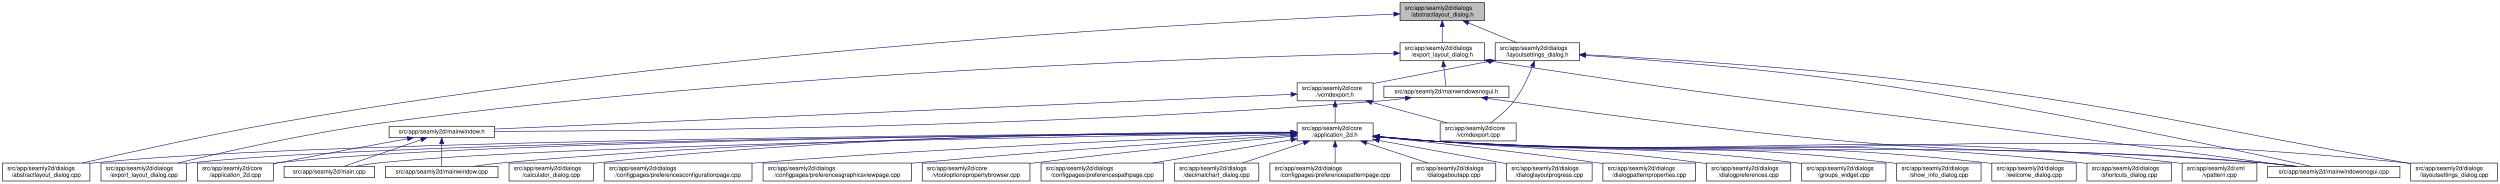
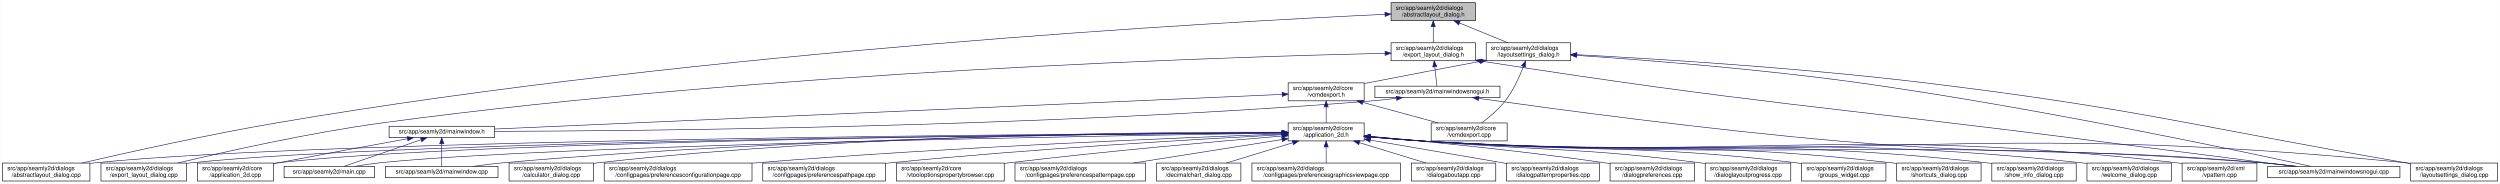
<svg xmlns="http://www.w3.org/2000/svg" xmlns:xlink="http://www.w3.org/1999/xlink" width="4178pt" height="307pt" viewBox="0.00 0.00 4177.50 307.00">
  <g id="graph0" class="graph" transform="scale(1 1) rotate(0) translate(4 303)">
    <polygon fill="white" stroke="transparent" points="-4,4 -4,-303 4173.5,-303 4173.5,4 -4,4" />
    <g id="node1" class="node">
      <g id="a_node1">
        <a xlink:title=" ">
-           <polygon fill="#bfbfbf" stroke="black" points="2335.5,-268.5 2335.5,-298.5 2476.5,-298.5 2476.5,-268.5 2335.5,-268.5" />
-           <text text-anchor="start" x="2343.5" y="-286.5" font-family="Helvetica,sans-Serif" font-size="10.00">src/app/seamly2d/dialogs</text>
-           <text text-anchor="middle" x="2406" y="-275.5" font-family="Helvetica,sans-Serif" font-size="10.00">/abstractlayout_dialog.h</text>
+           <polygon fill="#bfbfbf" stroke="black" points="2320.5,-268.5 2320.5,-298.5 2461.5,-298.5 2461.5,-268.5 2320.5,-268.5" />
+           <text text-anchor="start" x="2328.5" y="-286.5" font-family="Helvetica,sans-Serif" font-size="10.00">src/app/seamly2d/dialogs</text>
+           <text text-anchor="middle" x="2391" y="-275.5" font-family="Helvetica,sans-Serif" font-size="10.00">/abstractlayout_dialog.h</text>
        </a>
      </g>
    </g>
    <g id="node2" class="node">
      <g id="a_node2">
        <a xlink:href="../../dd/db4/abstractlayout__dialog_8cpp.html" target="_top" xlink:title=" ">
          <polygon fill="white" stroke="black" points="0,-0.5 0,-30.5 146,-30.5 146,-0.5 0,-0.5" />
          <text text-anchor="start" x="8" y="-18.5" font-family="Helvetica,sans-Serif" font-size="10.00">src/app/seamly2d/dialogs</text>
          <text text-anchor="middle" x="73" y="-7.5" font-family="Helvetica,sans-Serif" font-size="10.00">/abstractlayout_dialog.cpp</text>
        </a>
      </g>
    </g>
    <g id="edge1" class="edge">
-       <path fill="none" stroke="midnightblue" d="M2325.2,-279.38C2057.62,-268.06 1176.65,-223.11 460,-98 343.66,-77.69 208.96,-47.88 133.08,-30.51" />
-       <polygon fill="midnightblue" stroke="midnightblue" points="2325.08,-282.87 2335.22,-279.8 2325.37,-275.88 2325.08,-282.87" />
+       <path fill="none" stroke="midnightblue" d="M2310.02,-279.02C2043.62,-266.67 1170.93,-219 460,-98 343.24,-78.13 208.12,-48.03 132.39,-30.51" />
+       <polygon fill="midnightblue" stroke="midnightblue" points="2310.22,-282.53 2320.37,-279.5 2310.54,-275.54 2310.22,-282.53" />
    </g>
    <g id="node3" class="node">
      <g id="a_node3">
        <a xlink:href="../../d1/d8e/export__layout__dialog_8h.html" target="_top" xlink:title=" ">
-           <polygon fill="white" stroke="black" points="2335.5,-201.5 2335.5,-231.5 2476.5,-231.5 2476.5,-201.5 2335.5,-201.5" />
-           <text text-anchor="start" x="2343.5" y="-219.5" font-family="Helvetica,sans-Serif" font-size="10.00">src/app/seamly2d/dialogs</text>
-           <text text-anchor="middle" x="2406" y="-208.5" font-family="Helvetica,sans-Serif" font-size="10.00">/export_layout_dialog.h</text>
+           <polygon fill="white" stroke="black" points="2320.5,-201.5 2320.5,-231.5 2461.5,-231.5 2461.5,-201.5 2320.5,-201.5" />
+           <text text-anchor="start" x="2328.5" y="-219.5" font-family="Helvetica,sans-Serif" font-size="10.00">src/app/seamly2d/dialogs</text>
+           <text text-anchor="middle" x="2391" y="-208.5" font-family="Helvetica,sans-Serif" font-size="10.00">/export_layout_dialog.h</text>
        </a>
      </g>
    </g>
    <g id="edge2" class="edge">
-       <path fill="none" stroke="midnightblue" d="M2406,-258.11C2406,-249.15 2406,-239.32 2406,-231.58" />
-       <polygon fill="midnightblue" stroke="midnightblue" points="2402.5,-258.4 2406,-268.4 2409.5,-258.4 2402.5,-258.4" />
+       <path fill="none" stroke="midnightblue" d="M2391,-258.11C2391,-249.15 2391,-239.32 2391,-231.58" />
+       <polygon fill="midnightblue" stroke="midnightblue" points="2387.5,-258.4 2391,-268.4 2394.5,-258.4 2387.5,-258.4" />
    </g>
    <g id="node11" class="node">
      <g id="a_node11">
        <a xlink:href="../../d3/dd8/layoutsettings__dialog_8h.html" target="_top" xlink:title=" ">
-           <polygon fill="white" stroke="black" points="2494.5,-201.5 2494.5,-231.5 2635.5,-231.5 2635.5,-201.5 2494.5,-201.5" />
-           <text text-anchor="start" x="2502.5" y="-219.5" font-family="Helvetica,sans-Serif" font-size="10.00">src/app/seamly2d/dialogs</text>
-           <text text-anchor="middle" x="2565" y="-208.5" font-family="Helvetica,sans-Serif" font-size="10.00">/layoutsettings_dialog.h</text>
+           <polygon fill="white" stroke="black" points="2479.5,-201.5 2479.5,-231.5 2620.5,-231.5 2620.5,-201.5 2479.5,-201.5" />
+           <text text-anchor="start" x="2487.5" y="-219.5" font-family="Helvetica,sans-Serif" font-size="10.00">src/app/seamly2d/dialogs</text>
+           <text text-anchor="middle" x="2550" y="-208.5" font-family="Helvetica,sans-Serif" font-size="10.00">/layoutsettings_dialog.h</text>
        </a>
      </g>
    </g>
    <g id="edge11" class="edge">
-       <path fill="none" stroke="midnightblue" d="M2449.92,-264.54C2475.37,-254.14 2506.93,-241.24 2530.57,-231.58" />
-       <polygon fill="midnightblue" stroke="midnightblue" points="2448.43,-261.37 2440.5,-268.4 2451.08,-267.85 2448.43,-261.37" />
+       <path fill="none" stroke="midnightblue" d="M2434.92,-264.54C2460.37,-254.14 2491.93,-241.24 2515.57,-231.58" />
+       <polygon fill="midnightblue" stroke="midnightblue" points="2433.43,-261.37 2425.5,-268.4 2436.08,-267.85 2433.43,-261.37" />
    </g>
    <g id="node4" class="node">
      <g id="a_node4">
        <a xlink:href="../../dd/d54/export__layout__dialog_8cpp.html" target="_top" xlink:title=" ">
          <polygon fill="white" stroke="black" points="164.5,-0.5 164.5,-30.5 307.5,-30.5 307.5,-0.5 164.5,-0.5" />
          <text text-anchor="start" x="172.5" y="-18.5" font-family="Helvetica,sans-Serif" font-size="10.00">src/app/seamly2d/dialogs</text>
          <text text-anchor="middle" x="236" y="-7.5" font-family="Helvetica,sans-Serif" font-size="10.00">/export_layout_dialog.cpp</text>
        </a>
      </g>
    </g>
    <g id="edge3" class="edge">
-       <path fill="none" stroke="midnightblue" d="M2325.16,-213.99C2073.84,-208.46 1284.29,-184.88 637,-98 513.08,-81.37 370.01,-49.08 292.7,-30.53" />
-       <polygon fill="midnightblue" stroke="midnightblue" points="2325.22,-217.49 2335.3,-214.21 2325.38,-210.49 2325.22,-217.49" />
+       <path fill="none" stroke="midnightblue" d="M2310.41,-213.93C2060.75,-208.24 1278.43,-184.27 637,-98 513.08,-81.33 370.02,-49.06 292.7,-30.52" />
+       <polygon fill="midnightblue" stroke="midnightblue" points="2310.41,-217.43 2320.48,-214.15 2310.56,-210.43 2310.41,-217.43" />
    </g>
    <g id="node5" class="node">
      <g id="a_node5">
        <a xlink:href="../../d1/d82/mainwindowsnogui_8h.html" target="_top" xlink:title=" ">
-           <polygon fill="white" stroke="black" points="2308.5,-140 2308.5,-159 2517.5,-159 2517.5,-140 2308.5,-140" />
-           <text text-anchor="middle" x="2413" y="-147" font-family="Helvetica,sans-Serif" font-size="10.00">src/app/seamly2d/mainwindowsnogui.h</text>
+           <polygon fill="white" stroke="black" points="2293.5,-140 2293.5,-159 2502.5,-159 2502.5,-140 2293.5,-140" />
+           <text text-anchor="middle" x="2398" y="-147" font-family="Helvetica,sans-Serif" font-size="10.00">src/app/seamly2d/mainwindowsnogui.h</text>
        </a>
      </g>
    </g>
    <g id="edge4" class="edge">
-       <path fill="none" stroke="midnightblue" d="M2408.61,-191.25C2409.82,-180.02 2411.18,-167.38 2412.06,-159.19" />
-       <polygon fill="midnightblue" stroke="midnightblue" points="2405.11,-191.08 2407.52,-201.4 2412.07,-191.83 2405.11,-191.08" />
+       <path fill="none" stroke="midnightblue" d="M2393.61,-191.25C2394.82,-180.02 2396.18,-167.38 2397.06,-159.19" />
+       <polygon fill="midnightblue" stroke="midnightblue" points="2390.11,-191.08 2392.52,-201.4 2397.07,-191.83 2390.11,-191.08" />
    </g>
    <g id="node10" class="node">
      <g id="a_node10">
        <a xlink:href="../../d8/de8/mainwindowsnogui_8cpp.html" target="_top" xlink:title=" ">
          <polygon fill="white" stroke="black" points="3785.5,-6 3785.5,-25 4006.5,-25 4006.5,-6 3785.5,-6" />
          <text text-anchor="middle" x="3896" y="-13" font-family="Helvetica,sans-Serif" font-size="10.00">src/app/seamly2d/mainwindowsnogui.cpp</text>
        </a>
      </g>
    </g>
    <g id="edge10" class="edge">
-       <path fill="none" stroke="midnightblue" d="M2486.67,-200.78C2938.81,-129.83 3055.49,-125.73 3506,-67 3619.74,-52.17 3752.15,-35.06 3829.75,-25.04" />
-       <polygon fill="midnightblue" stroke="midnightblue" points="2485.94,-197.35 2476.6,-202.36 2487.03,-204.26 2485.94,-197.35" />
+       <path fill="none" stroke="midnightblue" d="M2471.76,-200.76C2928.23,-129.44 3046.07,-125.64 3501,-67 3616.19,-52.15 3750.31,-35.04 3828.9,-25.04" />
+       <polygon fill="midnightblue" stroke="midnightblue" points="2470.94,-197.35 2461.6,-202.35 2472.02,-204.26 2470.94,-197.35" />
    </g>
    <g id="node6" class="node">
      <g id="a_node6">
        <a xlink:href="../../d9/d53/mainwindow_8h.html" target="_top" xlink:title=" ">
          <polygon fill="white" stroke="black" points="646,-73 646,-92 822,-92 822,-73 646,-73" />
          <text text-anchor="middle" x="734" y="-80" font-family="Helvetica,sans-Serif" font-size="10.00">src/app/seamly2d/mainwindow.h</text>
        </a>
      </g>
    </g>
    <g id="edge5" class="edge">
-       <path fill="none" stroke="midnightblue" d="M2344.35,-138.7C2329.43,-136.87 2313.7,-135.17 2299,-134 1738.06,-89.38 1061.03,-83.9 822.41,-83.44" />
-       <polygon fill="midnightblue" stroke="midnightblue" points="2344.17,-142.21 2354.53,-139.99 2345.05,-135.27 2344.17,-142.21" />
+       <path fill="none" stroke="midnightblue" d="M2329.35,-138.71C2314.42,-136.88 2298.7,-135.17 2284,-134 1729.11,-89.77 1059.52,-84.04 822.42,-83.48" />
+       <polygon fill="midnightblue" stroke="midnightblue" points="2329.17,-142.21 2339.53,-139.99 2330.04,-135.27 2329.17,-142.21" />
    </g>
    <g id="edge9" class="edge">
-       <path fill="none" stroke="midnightblue" d="M2481.59,-138.53C2602.44,-121.32 2861.31,-86.07 3081,-67 3389.14,-40.25 3467.84,-57.57 3776,-31 3794.29,-29.42 3814.1,-27.23 3832.25,-25.03" />
-       <polygon fill="midnightblue" stroke="midnightblue" points="2480.79,-135.11 2471.38,-139.99 2481.78,-142.04 2480.79,-135.11" />
+       <path fill="none" stroke="midnightblue" d="M2466.85,-138.58C2588.62,-121.38 2850.12,-86.06 3072,-67 3384.15,-40.18 3463.85,-57.81 3776,-31 3794.29,-29.43 3814.1,-27.24 3832.25,-25.03" />
+       <polygon fill="midnightblue" stroke="midnightblue" points="2466.32,-135.12 2456.91,-139.98 2467.3,-142.05 2466.32,-135.12" />
    </g>
    <g id="node7" class="node">
      <g id="a_node7">
        <a xlink:href="../../df/d3e/application__2d_8cpp.html" target="_top" xlink:title=" ">
          <polygon fill="white" stroke="black" points="325.5,-0.5 325.5,-30.5 452.5,-30.5 452.5,-0.5 325.5,-0.5" />
          <text text-anchor="start" x="333.5" y="-18.5" font-family="Helvetica,sans-Serif" font-size="10.00">src/app/seamly2d/core</text>
          <text text-anchor="middle" x="389" y="-7.5" font-family="Helvetica,sans-Serif" font-size="10.00">/application_2d.cpp</text>
        </a>
      </g>
    </g>
    <g id="edge6" class="edge">
      <path fill="none" stroke="midnightblue" d="M676.66,-71.16C621.38,-61.14 535.4,-45.37 461,-31 458.25,-30.47 455.43,-29.92 452.59,-29.36" />
      <polygon fill="midnightblue" stroke="midnightblue" points="676.15,-74.63 686.61,-72.97 677.4,-67.74 676.15,-74.63" />
    </g>
    <g id="node8" class="node">
      <g id="a_node8">
        <a xlink:href="../../dc/d14/app_2seamly2d_2main_8cpp.html" target="_top" xlink:title=" ">
          <polygon fill="white" stroke="black" points="470.5,-6 470.5,-25 621.5,-25 621.5,-6 470.5,-6" />
          <text text-anchor="middle" x="546" y="-13" font-family="Helvetica,sans-Serif" font-size="10.00">src/app/seamly2d/main.cpp</text>
        </a>
      </g>
    </g>
    <g id="edge7" class="edge">
      <path fill="none" stroke="midnightblue" d="M699.11,-69.44C661.81,-56.54 603.63,-36.42 570.77,-25.06" />
      <polygon fill="midnightblue" stroke="midnightblue" points="698.44,-72.91 709.04,-72.87 700.73,-66.29 698.44,-72.91" />
    </g>
    <g id="node9" class="node">
      <g id="a_node9">
        <a xlink:href="../../d8/dd9/mainwindow_8cpp.html" target="_top" xlink:title=" ">
          <polygon fill="white" stroke="black" points="640,-6 640,-25 828,-25 828,-6 640,-6" />
          <text text-anchor="middle" x="734" y="-13" font-family="Helvetica,sans-Serif" font-size="10.00">src/app/seamly2d/mainwindow.cpp</text>
        </a>
      </g>
    </g>
    <g id="edge8" class="edge">
      <path fill="none" stroke="midnightblue" d="M734,-62.54C734,-50.17 734,-34.62 734,-25.13" />
      <polygon fill="midnightblue" stroke="midnightblue" points="730.5,-62.73 734,-72.73 737.5,-62.73 730.5,-62.73" />
    </g>
    <g id="edge41" class="edge">
-       <path fill="none" stroke="midnightblue" d="M2645.69,-210.39C2752.15,-203.1 2945.21,-188 3109,-165 3398.84,-124.29 3744.14,-50.13 3857.72,-25.05" />
-       <polygon fill="midnightblue" stroke="midnightblue" points="2645.41,-206.9 2635.67,-211.07 2645.88,-213.88 2645.41,-206.9" />
+       <path fill="none" stroke="midnightblue" d="M2630.68,-210.45C2738.12,-203.18 2933.93,-188.06 3100,-165 3393.1,-124.29 3742.38,-50.13 3857.28,-25.05" />
+       <polygon fill="midnightblue" stroke="midnightblue" points="2630.31,-206.96 2620.57,-211.13 2630.78,-213.95 2630.31,-206.96" />
    </g>
    <g id="node12" class="node">
      <g id="a_node12">
        <a xlink:href="../../dd/d57/vcmdexport_8h.html" target="_top" xlink:title=" ">
-           <polygon fill="white" stroke="black" points="2163.5,-134.5 2163.5,-164.5 2290.5,-164.5 2290.5,-134.5 2163.5,-134.5" />
-           <text text-anchor="start" x="2171.5" y="-152.5" font-family="Helvetica,sans-Serif" font-size="10.00">src/app/seamly2d/core</text>
-           <text text-anchor="middle" x="2227" y="-141.5" font-family="Helvetica,sans-Serif" font-size="10.00">/vcmdexport.h</text>
+           <polygon fill="white" stroke="black" points="2148.5,-134.5 2148.5,-164.5 2275.5,-164.5 2275.5,-134.5 2148.5,-134.5" />
+           <text text-anchor="start" x="2156.5" y="-152.5" font-family="Helvetica,sans-Serif" font-size="10.00">src/app/seamly2d/core</text>
+           <text text-anchor="middle" x="2212" y="-141.5" font-family="Helvetica,sans-Serif" font-size="10.00">/vcmdexport.h</text>
        </a>
      </g>
    </g>
    <g id="edge12" class="edge">
-       <path fill="none" stroke="midnightblue" d="M2484.42,-200.44C2431.65,-190.52 2361.19,-177.17 2299,-165 2296.25,-164.46 2293.44,-163.91 2290.6,-163.35" />
-       <polygon fill="midnightblue" stroke="midnightblue" points="2483.92,-203.91 2494.39,-202.32 2485.21,-197.03 2483.92,-203.91" />
-     </g>
-     <g id="node26" class="node">
-       <g id="a_node26">
+       <path fill="none" stroke="midnightblue" d="M2469.42,-200.44C2416.65,-190.52 2346.19,-177.17 2284,-165 2281.25,-164.46 2278.44,-163.91 2275.6,-163.35" />
+       <polygon fill="midnightblue" stroke="midnightblue" points="2468.92,-203.91 2479.39,-202.32 2470.21,-197.03 2468.92,-203.91" />
+     </g>
+     <g id="node25" class="node">
+       <g id="a_node25">
        <a xlink:href="../../d0/dfa/layoutsettings__dialog_8cpp.html" target="_top" xlink:title=" ">
          <polygon fill="white" stroke="black" points="4024.5,-0.5 4024.5,-30.5 4169.5,-30.5 4169.5,-0.5 4024.5,-0.5" />
          <text text-anchor="start" x="4032.5" y="-18.5" font-family="Helvetica,sans-Serif" font-size="10.00">src/app/seamly2d/dialogs</text>
          <text text-anchor="middle" x="4097" y="-7.5" font-family="Helvetica,sans-Serif" font-size="10.00">/layoutsettings_dialog.cpp</text>
        </a>
      </g>
    </g>
    <g id="edge40" class="edge">
-       <path fill="none" stroke="midnightblue" d="M2645.63,-211.55C2768.87,-204.98 3011.34,-190.03 3216,-165 3573.84,-121.24 3660.78,-92.54 4016,-31 4018.67,-30.54 4021.4,-30.06 4024.15,-29.58" />
-       <polygon fill="midnightblue" stroke="midnightblue" points="2645.33,-208.06 2635.53,-212.08 2645.7,-215.05 2645.33,-208.06" />
+       <path fill="none" stroke="midnightblue" d="M2631.12,-211.59C2755.71,-205.06 3001.53,-190.12 3209,-165 3569.94,-121.29 3657.72,-92.81 4016,-31 4018.67,-30.54 4021.4,-30.07 4024.15,-29.59" />
+       <polygon fill="midnightblue" stroke="midnightblue" points="2630.71,-208.1 2620.91,-212.12 2631.07,-215.1 2630.71,-208.1" />
    </g>
    <g id="node31" class="node">
      <g id="a_node31">
        <a xlink:href="../../df/d9b/vcmdexport_8cpp.html" target="_top" xlink:title=" ">
-           <polygon fill="white" stroke="black" points="2402.5,-67.5 2402.5,-97.5 2529.5,-97.5 2529.5,-67.5 2402.5,-67.5" />
-           <text text-anchor="start" x="2410.5" y="-85.5" font-family="Helvetica,sans-Serif" font-size="10.00">src/app/seamly2d/core</text>
-           <text text-anchor="middle" x="2466" y="-74.5" font-family="Helvetica,sans-Serif" font-size="10.00">/vcmdexport.cpp</text>
+           <polygon fill="white" stroke="black" points="2387.5,-67.5 2387.5,-97.5 2514.5,-97.5 2514.5,-67.5 2387.5,-67.5" />
+           <text text-anchor="start" x="2395.5" y="-85.5" font-family="Helvetica,sans-Serif" font-size="10.00">src/app/seamly2d/core</text>
+           <text text-anchor="middle" x="2451" y="-74.5" font-family="Helvetica,sans-Serif" font-size="10.00">/vcmdexport.cpp</text>
        </a>
      </g>
    </g>
    <g id="edge39" class="edge">
-       <path fill="none" stroke="midnightblue" d="M2556.63,-191.45C2549.96,-174.37 2539.52,-151.46 2526,-134 2515,-119.79 2499.39,-106.81 2486.85,-97.56" />
-       <polygon fill="midnightblue" stroke="midnightblue" points="2553.5,-193.08 2560.28,-201.23 2560.06,-190.63 2553.5,-193.08" />
+       <path fill="none" stroke="midnightblue" d="M2541.63,-191.45C2534.96,-174.37 2524.52,-151.46 2511,-134 2500,-119.79 2484.39,-106.81 2471.85,-97.56" />
+       <polygon fill="midnightblue" stroke="midnightblue" points="2538.5,-193.08 2545.28,-201.23 2545.06,-190.63 2538.5,-193.08" />
    </g>
    <g id="edge38" class="edge">
-       <path fill="none" stroke="midnightblue" d="M2153.28,-145.29C1903.9,-134.43 1092.39,-99.1 822.33,-87.35" />
-       <polygon fill="midnightblue" stroke="midnightblue" points="2153.18,-148.79 2163.33,-145.73 2153.49,-141.8 2153.18,-148.79" />
+       <path fill="none" stroke="midnightblue" d="M2138.17,-145.25C1890.56,-134.36 1090.21,-99.17 822.3,-87.38" />
+       <polygon fill="midnightblue" stroke="midnightblue" points="2138.35,-148.76 2148.49,-145.71 2138.66,-141.77 2138.35,-148.76" />
    </g>
    <g id="node13" class="node">
      <g id="a_node13">
        <a xlink:href="../../d7/d61/application__2d_8h.html" target="_top" xlink:title=" ">
-           <polygon fill="white" stroke="black" points="2163.5,-67.5 2163.5,-97.5 2290.5,-97.5 2290.5,-67.5 2163.5,-67.5" />
-           <text text-anchor="start" x="2171.5" y="-85.5" font-family="Helvetica,sans-Serif" font-size="10.00">src/app/seamly2d/core</text>
-           <text text-anchor="middle" x="2227" y="-74.5" font-family="Helvetica,sans-Serif" font-size="10.00">/application_2d.h</text>
+           <polygon fill="white" stroke="black" points="2148.5,-67.5 2148.5,-97.5 2275.5,-97.5 2275.5,-67.5 2148.5,-67.5" />
+           <text text-anchor="start" x="2156.5" y="-85.5" font-family="Helvetica,sans-Serif" font-size="10.00">src/app/seamly2d/core</text>
+           <text text-anchor="middle" x="2212" y="-74.5" font-family="Helvetica,sans-Serif" font-size="10.00">/application_2d.h</text>
        </a>
      </g>
    </g>
    <g id="edge13" class="edge">
-       <path fill="none" stroke="midnightblue" d="M2227,-124.11C2227,-115.15 2227,-105.32 2227,-97.58" />
-       <polygon fill="midnightblue" stroke="midnightblue" points="2223.5,-124.4 2227,-134.4 2230.5,-124.4 2223.5,-124.4" />
+       <path fill="none" stroke="midnightblue" d="M2212,-124.11C2212,-115.15 2212,-105.32 2212,-97.58" />
+       <polygon fill="midnightblue" stroke="midnightblue" points="2208.5,-124.4 2212,-134.4 2215.5,-124.4 2208.5,-124.4" />
    </g>
    <g id="edge37" class="edge">
-       <path fill="none" stroke="midnightblue" d="M2288.22,-131.85C2327.19,-121.25 2377.1,-107.68 2414.12,-97.61" />
-       <polygon fill="midnightblue" stroke="midnightblue" points="2287.3,-128.47 2278.57,-134.48 2289.13,-135.23 2287.3,-128.47" />
+       <path fill="none" stroke="midnightblue" d="M2273.22,-131.85C2312.19,-121.25 2362.1,-107.68 2399.12,-97.61" />
+       <polygon fill="midnightblue" stroke="midnightblue" points="2272.3,-128.47 2263.57,-134.48 2274.13,-135.23 2272.3,-128.47" />
    </g>
    <g id="edge15" class="edge">
-       <path fill="none" stroke="midnightblue" d="M2153.36,-81.19C1832.47,-79.63 554.58,-70.97 155,-31 152.12,-30.71 149.19,-30.38 146.24,-30.01" />
-       <polygon fill="midnightblue" stroke="midnightblue" points="2153.45,-84.69 2163.47,-81.24 2153.49,-77.69 2153.45,-84.69" />
-     </g>
-     <g id="edge27" class="edge">
-       <path fill="none" stroke="midnightblue" d="M2153.11,-81.06C1847.61,-79 682,-68.78 316,-31 313.33,-30.72 310.62,-30.41 307.88,-30.06" />
-       <polygon fill="midnightblue" stroke="midnightblue" points="2153.17,-84.56 2163.19,-81.13 2153.21,-77.56 2153.17,-84.56" />
+       <path fill="none" stroke="midnightblue" d="M2138.36,-81.18C1818.92,-79.56 551.46,-70.69 155,-31 152.12,-30.71 149.2,-30.38 146.24,-30.01" />
+       <polygon fill="midnightblue" stroke="midnightblue" points="2138.41,-84.68 2148.43,-81.23 2138.45,-77.68 2138.41,-84.68" />
+     </g>
+     <g id="edge26" class="edge">
+       <path fill="none" stroke="midnightblue" d="M2138.19,-81.04C1834.3,-78.92 678.93,-68.5 316,-31 313.33,-30.72 310.62,-30.41 307.88,-30.06" />
+       <polygon fill="midnightblue" stroke="midnightblue" points="2138.19,-84.54 2148.21,-81.11 2138.23,-77.54 2138.19,-84.54" />
    </g>
    <g id="edge14" class="edge">
-       <path fill="none" stroke="midnightblue" d="M2153.04,-81.06C1862.2,-79.08 796.64,-69.31 461,-31 458.21,-30.68 455.37,-30.31 452.51,-29.9" />
-       <polygon fill="midnightblue" stroke="midnightblue" points="2153.45,-84.57 2163.47,-81.13 2153.49,-77.57 2153.45,-84.57" />
+       <path fill="none" stroke="midnightblue" d="M2137.7,-81.04C1847.93,-78.98 793.41,-68.99 461,-31 458.21,-30.68 455.37,-30.31 452.51,-29.9" />
+       <polygon fill="midnightblue" stroke="midnightblue" points="2138.06,-84.54 2148.09,-81.11 2138.11,-77.54 2138.06,-84.54" />
    </g>
    <g id="edge33" class="edge">
-       <path fill="none" stroke="midnightblue" d="M2153.01,-80.51C1880.37,-76.65 932.09,-61.3 631,-31 617.3,-29.62 602.46,-27.36 589.09,-25.03" />
-       <polygon fill="midnightblue" stroke="midnightblue" points="2153.14,-84.01 2163.19,-80.65 2153.24,-77.01 2153.14,-84.01" />
-     </g>
-     <g id="edge36" class="edge">
-       <path fill="none" stroke="midnightblue" d="M2153.3,-81.5C1945.75,-80.94 1338.78,-75.31 837,-31 820.63,-29.55 802.88,-27.3 786.81,-25" />
-       <polygon fill="midnightblue" stroke="midnightblue" points="2153.46,-85.01 2163.47,-81.53 2153.48,-78.01 2153.46,-85.01" />
+       <path fill="none" stroke="midnightblue" d="M2138.25,-80.49C1867.56,-76.56 929.09,-61.04 631,-31 617.3,-29.62 602.47,-27.36 589.09,-25.03" />
+       <polygon fill="midnightblue" stroke="midnightblue" points="2138.31,-83.99 2148.36,-80.63 2138.41,-76.99 2138.31,-83.99" />
+     </g>
+     <g id="edge35" class="edge">
+       <path fill="none" stroke="midnightblue" d="M2138.37,-81.46C1932.37,-80.79 1332.78,-74.88 837,-31 820.63,-29.55 802.88,-27.3 786.81,-25" />
+       <polygon fill="midnightblue" stroke="midnightblue" points="2138.45,-84.96 2148.47,-81.49 2138.48,-77.96 2138.45,-84.96" />
    </g>
    <g id="edge34" class="edge">
-       <path fill="none" stroke="midnightblue" d="M2300.76,-74.08C2329.51,-71.45 2362.77,-68.71 2393,-67 3006.89,-32.23 3162.77,-75.93 3776,-31 3795.15,-29.6 3815.94,-27.34 3834.75,-25.03" />
-       <polygon fill="midnightblue" stroke="midnightblue" points="2300.42,-70.6 2290.78,-75.01 2301.07,-77.57 2300.42,-70.6" />
+       <path fill="none" stroke="midnightblue" d="M2285.76,-74.08C2314.51,-71.44 2347.77,-68.71 2378,-67 2998.55,-31.94 3156.12,-76.33 3776,-31 3795.15,-29.6 3815.94,-27.35 3834.75,-25.03" />
+       <polygon fill="midnightblue" stroke="midnightblue" points="2285.42,-70.6 2275.78,-75.01 2286.07,-77.57 2285.42,-70.6" />
    </g>
    <g id="node14" class="node">
      <g id="a_node14">
        <a xlink:href="../../d7/dfa/calculator__dialog_8cpp.html" target="_top" xlink:title=" ">
          <polygon fill="white" stroke="black" points="846.5,-0.5 846.5,-30.5 987.5,-30.5 987.5,-0.5 846.5,-0.5" />
          <text text-anchor="start" x="854.5" y="-18.5" font-family="Helvetica,sans-Serif" font-size="10.00">src/app/seamly2d/dialogs</text>
          <text text-anchor="middle" x="917" y="-7.5" font-family="Helvetica,sans-Serif" font-size="10.00">/calculator_dialog.cpp</text>
        </a>
      </g>
    </g>
    <g id="edge16" class="edge">
-       <path fill="none" stroke="midnightblue" d="M2153.1,-82.08C1961.42,-82.8 1432.77,-79.8 996,-31 993.23,-30.69 990.41,-30.34 987.56,-29.96" />
-       <polygon fill="midnightblue" stroke="midnightblue" points="2153.35,-85.58 2163.34,-82.03 2153.32,-78.58 2153.35,-85.58" />
+       <path fill="none" stroke="midnightblue" d="M2138.32,-82.02C1948.41,-82.6 1426.93,-79.26 996,-31 993.23,-30.69 990.41,-30.34 987.56,-29.96" />
+       <polygon fill="midnightblue" stroke="midnightblue" points="2138.48,-85.52 2148.47,-81.99 2138.45,-78.52 2138.48,-85.52" />
    </g>
    <g id="node15" class="node">
      <g id="a_node15">
        <a xlink:href="../../d2/d2d/preferencesconfigurationpage_8cpp.html" target="_top" xlink:title=" ">
          <polygon fill="white" stroke="black" points="1005.5,-0.5 1005.5,-30.5 1252.5,-30.5 1252.5,-0.5 1005.5,-0.5" />
          <text text-anchor="start" x="1013.5" y="-18.5" font-family="Helvetica,sans-Serif" font-size="10.00">src/app/seamly2d/dialogs</text>
          <text text-anchor="middle" x="1129" y="-7.5" font-family="Helvetica,sans-Serif" font-size="10.00">/configpages/preferencesconfigurationpage.cpp</text>
        </a>
      </g>
    </g>
    <g id="edge17" class="edge">
-       <path fill="none" stroke="midnightblue" d="M2153.1,-79.05C1991.36,-73.38 1593.96,-57.76 1262,-31 1258.87,-30.75 1255.71,-30.48 1252.52,-30.21" />
-       <polygon fill="midnightblue" stroke="midnightblue" points="2153.29,-82.56 2163.41,-79.41 2153.53,-75.57 2153.29,-82.56" />
+       <path fill="none" stroke="midnightblue" d="M2138.28,-79C1978.33,-73.27 1587.53,-57.58 1261,-31 1258.24,-30.78 1255.45,-30.54 1252.64,-30.3" />
+       <polygon fill="midnightblue" stroke="midnightblue" points="2138.36,-82.51 2148.48,-79.36 2138.61,-75.51 2138.36,-82.51" />
    </g>
    <g id="node16" class="node">
      <g id="a_node16">
-         <a xlink:href="../../d9/d70/preferencesgraphicsviewpage_8cpp.html" target="_top" xlink:title=" ">
-           <polygon fill="white" stroke="black" points="1271,-0.5 1271,-30.5 1519,-30.5 1519,-0.5 1271,-0.5" />
-           <text text-anchor="start" x="1279" y="-18.5" font-family="Helvetica,sans-Serif" font-size="10.00">src/app/seamly2d/dialogs</text>
-           <text text-anchor="middle" x="1395" y="-7.5" font-family="Helvetica,sans-Serif" font-size="10.00">/configpages/preferencesgraphicsviewpage.cpp</text>
+         <a xlink:href="../../dc/d20/preferencespathpage_8cpp.html" target="_top" xlink:title=" ">
+           <polygon fill="white" stroke="black" points="1270.5,-0.5 1270.5,-30.5 1475.5,-30.5 1475.5,-0.5 1270.5,-0.5" />
+           <text text-anchor="start" x="1278.5" y="-18.5" font-family="Helvetica,sans-Serif" font-size="10.00">src/app/seamly2d/dialogs</text>
+           <text text-anchor="middle" x="1373" y="-7.5" font-family="Helvetica,sans-Serif" font-size="10.00">/configpages/preferencespathpage.cpp</text>
        </a>
      </g>
    </g>
    <g id="edge18" class="edge">
-       <path fill="none" stroke="midnightblue" d="M2153.28,-77.06C2025.74,-69.18 1755.7,-51.63 1528,-31 1525.11,-30.74 1522.18,-30.47 1519.23,-30.19" />
-       <polygon fill="midnightblue" stroke="midnightblue" points="2153.13,-80.56 2163.33,-77.68 2153.56,-73.57 2153.13,-80.56" />
+       <path fill="none" stroke="midnightblue" d="M2137.84,-77.81C2006.19,-70.92 1723.11,-54.66 1485,-31 1481.88,-30.69 1478.71,-30.36 1475.51,-30.02" />
+       <polygon fill="midnightblue" stroke="midnightblue" points="2138.03,-81.32 2148.2,-78.34 2138.39,-74.33 2138.03,-81.32" />
    </g>
    <g id="node17" class="node">
      <g id="a_node17">
        <a xlink:href="../../d2/d00/vtooloptionspropertybrowser_8cpp.html" target="_top" xlink:title=" ">
-           <polygon fill="white" stroke="black" points="1537,-0.5 1537,-30.5 1717,-30.5 1717,-0.5 1537,-0.5" />
-           <text text-anchor="start" x="1545" y="-18.5" font-family="Helvetica,sans-Serif" font-size="10.00">src/app/seamly2d/core</text>
-           <text text-anchor="middle" x="1627" y="-7.5" font-family="Helvetica,sans-Serif" font-size="10.00">/vtooloptionspropertybrowser.cpp</text>
+           <polygon fill="white" stroke="black" points="1494,-0.5 1494,-30.5 1674,-30.5 1674,-0.5 1494,-0.5" />
+           <text text-anchor="start" x="1502" y="-18.5" font-family="Helvetica,sans-Serif" font-size="10.00">src/app/seamly2d/core</text>
+           <text text-anchor="middle" x="1584" y="-7.5" font-family="Helvetica,sans-Serif" font-size="10.00">/vtooloptionspropertybrowser.cpp</text>
        </a>
      </g>
    </g>
    <g id="edge19" class="edge">
-       <path fill="none" stroke="midnightblue" d="M2153.15,-75.1C2055.33,-66.39 1877.46,-49.72 1726,-31 1723.07,-30.64 1720.09,-30.26 1717.08,-29.87" />
-       <polygon fill="midnightblue" stroke="midnightblue" points="2152.96,-78.6 2163.23,-76 2153.58,-71.63 2152.96,-78.6" />
+       <path fill="none" stroke="midnightblue" d="M2138.14,-75.63C2035.78,-67.22 1845.05,-50.59 1683,-31 1680.07,-30.65 1677.09,-30.27 1674.08,-29.89" />
+       <polygon fill="midnightblue" stroke="midnightblue" points="2138.12,-79.14 2148.37,-76.47 2138.69,-72.16 2138.12,-79.14" />
    </g>
    <g id="node18" class="node">
      <g id="a_node18">
-         <a xlink:href="../../dc/d20/preferencespathpage_8cpp.html" target="_top" xlink:title=" ">
-           <polygon fill="white" stroke="black" points="1735.5,-0.5 1735.5,-30.5 1940.5,-30.5 1940.5,-0.5 1735.5,-0.5" />
-           <text text-anchor="start" x="1743.5" y="-18.5" font-family="Helvetica,sans-Serif" font-size="10.00">src/app/seamly2d/dialogs</text>
-           <text text-anchor="middle" x="1838" y="-7.5" font-family="Helvetica,sans-Serif" font-size="10.00">/configpages/preferencespathpage.cpp</text>
+         <a xlink:href="../../dc/d63/preferencespatternpage_8cpp.html" target="_top" xlink:title=" ">
+           <polygon fill="white" stroke="black" points="1692,-0.5 1692,-30.5 1910,-30.5 1910,-0.5 1692,-0.5" />
+           <text text-anchor="start" x="1700" y="-18.5" font-family="Helvetica,sans-Serif" font-size="10.00">src/app/seamly2d/dialogs</text>
+           <text text-anchor="middle" x="1801" y="-7.5" font-family="Helvetica,sans-Serif" font-size="10.00">/configpages/preferencespatternpage.cpp</text>
        </a>
      </g>
    </g>
    <g id="edge20" class="edge">
-       <path fill="none" stroke="midnightblue" d="M2153.3,-69.18C2087.36,-58.17 1990.77,-42.03 1921.89,-30.52" />
-       <polygon fill="midnightblue" stroke="midnightblue" points="2152.76,-72.64 2163.2,-70.84 2153.91,-65.74 2152.76,-72.64" />
+       <path fill="none" stroke="midnightblue" d="M2138.21,-69.83C2068.54,-58.81 1963.95,-42.27 1889.75,-30.54" />
+       <polygon fill="midnightblue" stroke="midnightblue" points="2137.81,-73.31 2148.23,-71.42 2138.9,-66.4 2137.81,-73.31" />
    </g>
    <g id="node19" class="node">
      <g id="a_node19">
        <a xlink:href="../../dd/dc2/decimalchart__dialog_8cpp.html" target="_top" xlink:title=" ">
-           <polygon fill="white" stroke="black" points="1958.5,-0.5 1958.5,-30.5 2099.5,-30.5 2099.5,-0.5 1958.5,-0.5" />
-           <text text-anchor="start" x="1966.5" y="-18.5" font-family="Helvetica,sans-Serif" font-size="10.00">src/app/seamly2d/dialogs</text>
-           <text text-anchor="middle" x="2029" y="-7.5" font-family="Helvetica,sans-Serif" font-size="10.00">/decimalchart_dialog.cpp</text>
+           <polygon fill="white" stroke="black" points="1928.5,-0.5 1928.5,-30.5 2069.5,-30.5 2069.5,-0.5 1928.5,-0.5" />
+           <text text-anchor="start" x="1936.5" y="-18.5" font-family="Helvetica,sans-Serif" font-size="10.00">src/app/seamly2d/dialogs</text>
+           <text text-anchor="middle" x="1999" y="-7.5" font-family="Helvetica,sans-Serif" font-size="10.00">/decimalchart_dialog.cpp</text>
        </a>
      </g>
    </g>
    <g id="edge21" class="edge">
-       <path fill="none" stroke="midnightblue" d="M2174.39,-64.23C2142.36,-53.71 2101.96,-40.45 2071.88,-30.58" />
-       <polygon fill="midnightblue" stroke="midnightblue" points="2173.44,-67.6 2184.04,-67.4 2175.63,-60.95 2173.44,-67.6" />
+       <path fill="none" stroke="midnightblue" d="M2156.11,-64.44C2121.58,-53.91 2077.81,-40.55 2045.24,-30.61" />
+       <polygon fill="midnightblue" stroke="midnightblue" points="2155.46,-67.9 2166.04,-67.48 2157.5,-61.21 2155.46,-67.9" />
    </g>
    <g id="node20" class="node">
      <g id="a_node20">
-         <a xlink:href="../../dc/d63/preferencespatternpage_8cpp.html" target="_top" xlink:title=" ">
-           <polygon fill="white" stroke="black" points="2118,-0.5 2118,-30.5 2336,-30.5 2336,-0.5 2118,-0.5" />
-           <text text-anchor="start" x="2126" y="-18.5" font-family="Helvetica,sans-Serif" font-size="10.00">src/app/seamly2d/dialogs</text>
-           <text text-anchor="middle" x="2227" y="-7.5" font-family="Helvetica,sans-Serif" font-size="10.00">/configpages/preferencespatternpage.cpp</text>
+         <a xlink:href="../../d9/d70/preferencesgraphicsviewpage_8cpp.html" target="_top" xlink:title=" ">
+           <polygon fill="white" stroke="black" points="2088,-0.5 2088,-30.5 2336,-30.5 2336,-0.5 2088,-0.5" />
+           <text text-anchor="start" x="2096" y="-18.5" font-family="Helvetica,sans-Serif" font-size="10.00">src/app/seamly2d/dialogs</text>
+           <text text-anchor="middle" x="2212" y="-7.5" font-family="Helvetica,sans-Serif" font-size="10.00">/configpages/preferencesgraphicsviewpage.cpp</text>
        </a>
      </g>
    </g>
    <g id="edge22" class="edge">
-       <path fill="none" stroke="midnightblue" d="M2227,-57.11C2227,-48.15 2227,-38.32 2227,-30.58" />
-       <polygon fill="midnightblue" stroke="midnightblue" points="2223.5,-57.4 2227,-67.4 2230.5,-57.4 2223.5,-57.4" />
+       <path fill="none" stroke="midnightblue" d="M2212,-57.11C2212,-48.15 2212,-38.32 2212,-30.58" />
+       <polygon fill="midnightblue" stroke="midnightblue" points="2208.5,-57.4 2212,-67.4 2215.5,-57.4 2208.5,-57.4" />
    </g>
    <g id="node21" class="node">
      <g id="a_node21">
        <a xlink:href="../../dd/d64/dialogaboutapp_8cpp.html" target="_top" xlink:title=" ">
          <polygon fill="white" stroke="black" points="2354.5,-0.5 2354.5,-30.5 2495.5,-30.5 2495.5,-0.5 2354.5,-0.5" />
          <text text-anchor="start" x="2362.5" y="-18.5" font-family="Helvetica,sans-Serif" font-size="10.00">src/app/seamly2d/dialogs</text>
          <text text-anchor="middle" x="2425" y="-7.5" font-family="Helvetica,sans-Serif" font-size="10.00">/dialogaboutapp.cpp</text>
        </a>
      </g>
    </g>
    <g id="edge23" class="edge">
-       <path fill="none" stroke="midnightblue" d="M2279.61,-64.23C2311.64,-53.71 2352.04,-40.45 2382.12,-30.58" />
-       <polygon fill="midnightblue" stroke="midnightblue" points="2278.37,-60.95 2269.96,-67.4 2280.56,-67.6 2278.37,-60.95" />
+       <path fill="none" stroke="midnightblue" d="M2267.89,-64.44C2302.42,-53.91 2346.19,-40.55 2378.76,-30.61" />
+       <polygon fill="midnightblue" stroke="midnightblue" points="2266.5,-61.21 2257.96,-67.48 2268.54,-67.9 2266.5,-61.21" />
    </g>
    <g id="node22" class="node">
      <g id="a_node22">
-         <a xlink:href="../../d6/d89/dialoglayoutprogress_8cpp.html" target="_top" xlink:title=" ">
-           <polygon fill="white" stroke="black" points="2513.5,-0.5 2513.5,-30.5 2656.5,-30.5 2656.5,-0.5 2513.5,-0.5" />
+         <a xlink:href="../../d5/d18/dialogpatternproperties_8cpp.html" target="_top" xlink:title=" ">
+           <polygon fill="white" stroke="black" points="2513.5,-0.5 2513.5,-30.5 2668.5,-30.5 2668.5,-0.5 2513.5,-0.5" />
          <text text-anchor="start" x="2521.5" y="-18.5" font-family="Helvetica,sans-Serif" font-size="10.00">src/app/seamly2d/dialogs</text>
-           <text text-anchor="middle" x="2585" y="-7.5" font-family="Helvetica,sans-Serif" font-size="10.00">/dialoglayoutprogress.cpp</text>
+           <text text-anchor="middle" x="2591" y="-7.5" font-family="Helvetica,sans-Serif" font-size="10.00">/dialogpatternproperties.cpp</text>
        </a>
      </g>
    </g>
    <g id="edge24" class="edge">
-       <path fill="none" stroke="midnightblue" d="M2300.74,-68.11C2363.04,-56.8 2451.71,-40.7 2513.4,-29.5" />
-       <polygon fill="midnightblue" stroke="midnightblue" points="2299.8,-64.72 2290.59,-69.95 2301.06,-71.61 2299.8,-64.72" />
+       <path fill="none" stroke="midnightblue" d="M2286.12,-68.79C2351.64,-57.55 2446.88,-41.22 2513.43,-29.8" />
+       <polygon fill="midnightblue" stroke="midnightblue" points="2285.13,-65.41 2275.86,-70.55 2286.31,-72.31 2285.13,-65.41" />
    </g>
    <g id="node23" class="node">
      <g id="a_node23">
-         <a xlink:href="../../d5/d18/dialogpatternproperties_8cpp.html" target="_top" xlink:title=" ">
-           <polygon fill="white" stroke="black" points="2674.5,-0.5 2674.5,-30.5 2829.5,-30.5 2829.5,-0.5 2674.5,-0.5" />
-           <text text-anchor="start" x="2682.5" y="-18.5" font-family="Helvetica,sans-Serif" font-size="10.00">src/app/seamly2d/dialogs</text>
-           <text text-anchor="middle" x="2752" y="-7.5" font-family="Helvetica,sans-Serif" font-size="10.00">/dialogpatternproperties.cpp</text>
+         <a xlink:href="../../d5/dc5/dialogpreferences_8cpp.html" target="_top" xlink:title=" ">
+           <polygon fill="white" stroke="black" points="2686.5,-0.5 2686.5,-30.5 2827.5,-30.5 2827.5,-0.5 2686.5,-0.5" />
+           <text text-anchor="start" x="2694.5" y="-18.5" font-family="Helvetica,sans-Serif" font-size="10.00">src/app/seamly2d/dialogs</text>
+           <text text-anchor="middle" x="2757" y="-7.5" font-family="Helvetica,sans-Serif" font-size="10.00">/dialogpreferences.cpp</text>
        </a>
      </g>
    </g>
    <g id="edge25" class="edge">
-       <path fill="none" stroke="midnightblue" d="M2300.65,-74.15C2387.8,-65.19 2537.23,-49 2665,-31 2668.03,-30.57 2671.12,-30.12 2674.24,-29.66" />
-       <polygon fill="midnightblue" stroke="midnightblue" points="2300.19,-70.68 2290.6,-75.18 2300.9,-77.65 2300.19,-70.68" />
+       <path fill="none" stroke="midnightblue" d="M2285.77,-75.12C2377.65,-66.8 2539.31,-50.93 2677,-31 2680.07,-30.56 2683.21,-30.08 2686.37,-29.58" />
+       <polygon fill="midnightblue" stroke="midnightblue" points="2285.38,-71.64 2275.74,-76.03 2286.01,-78.61 2285.38,-71.64" />
    </g>
    <g id="node24" class="node">
      <g id="a_node24">
-         <a xlink:href="../../d5/dc5/dialogpreferences_8cpp.html" target="_top" xlink:title=" ">
-           <polygon fill="white" stroke="black" points="2847.5,-0.5 2847.5,-30.5 2988.5,-30.5 2988.5,-0.5 2847.5,-0.5" />
-           <text text-anchor="start" x="2855.5" y="-18.5" font-family="Helvetica,sans-Serif" font-size="10.00">src/app/seamly2d/dialogs</text>
-           <text text-anchor="middle" x="2918" y="-7.5" font-family="Helvetica,sans-Serif" font-size="10.00">/dialogpreferences.cpp</text>
-         </a>
-       </g>
-     </g>
-     <g id="edge26" class="edge">
-       <path fill="none" stroke="midnightblue" d="M2300.82,-74.95C2329.58,-72.42 2362.83,-69.54 2393,-67 2590.73,-50.37 2641.25,-56.73 2838,-31 2841.08,-30.6 2844.22,-30.16 2847.39,-29.69" />
-       <polygon fill="midnightblue" stroke="midnightblue" points="2300.5,-71.46 2290.84,-75.83 2301.11,-78.44 2300.5,-71.46" />
-     </g>
-     <g id="node25" class="node">
-       <g id="a_node25">
+         <a xlink:href="../../d6/d89/dialoglayoutprogress_8cpp.html" target="_top" xlink:title=" ">
+           <polygon fill="white" stroke="black" points="2845.5,-0.5 2845.5,-30.5 2988.5,-30.5 2988.5,-0.5 2845.5,-0.5" />
+           <text text-anchor="start" x="2853.5" y="-18.5" font-family="Helvetica,sans-Serif" font-size="10.00">src/app/seamly2d/dialogs</text>
+           <text text-anchor="middle" x="2917" y="-7.5" font-family="Helvetica,sans-Serif" font-size="10.00">/dialoglayoutprogress.cpp</text>
+         </a>
+       </g>
+     </g>
+     <g id="edge27" class="edge">
+       <path fill="none" stroke="midnightblue" d="M2285.81,-74.91C2314.58,-72.38 2347.83,-69.5 2378,-67 2581.48,-50.12 2633.48,-57.02 2836,-31 2838.98,-30.62 2842.01,-30.2 2845.07,-29.76" />
+       <polygon fill="midnightblue" stroke="midnightblue" points="2285.49,-71.43 2275.84,-75.79 2286.11,-78.4 2285.49,-71.43" />
+     </g>
+     <g id="edge28" class="edge">
+       <path fill="none" stroke="midnightblue" d="M2285.75,-74.02C2314.51,-71.38 2347.77,-68.65 2378,-67 3105.09,-27.3 3291.43,-103.37 4016,-31 4018.7,-30.73 4021.45,-30.42 4024.22,-30.08" />
+       <polygon fill="midnightblue" stroke="midnightblue" points="2285.41,-70.54 2275.78,-74.95 2286.06,-77.51 2285.41,-70.54" />
+     </g>
+     <g id="node26" class="node">
+       <g id="a_node26">
        <a xlink:href="../../db/d5c/groups__widget_8cpp.html" target="_top" xlink:title=" ">
          <polygon fill="white" stroke="black" points="3006.5,-0.5 3006.5,-30.5 3147.5,-30.5 3147.5,-0.5 3006.5,-0.5" />
          <text text-anchor="start" x="3014.5" y="-18.5" font-family="Helvetica,sans-Serif" font-size="10.00">src/app/seamly2d/dialogs</text>
          <text text-anchor="middle" x="3077" y="-7.5" font-family="Helvetica,sans-Serif" font-size="10.00">/groups_widget.cpp</text>
        </a>
      </g>
    </g>
-     <g id="edge28" class="edge">
-       <path fill="none" stroke="midnightblue" d="M2300.79,-74.61C2329.55,-72.05 2362.8,-69.22 2393,-67 2661.2,-47.3 2729.99,-63.04 2997,-31 3000.08,-30.63 3003.23,-30.22 3006.4,-29.77" />
-       <polygon fill="midnightblue" stroke="midnightblue" points="2300.46,-71.13 2290.82,-75.51 2301.09,-78.1 2300.46,-71.13" />
-     </g>
    <g id="edge29" class="edge">
-       <path fill="none" stroke="midnightblue" d="M2300.75,-74.02C2329.51,-71.38 2362.77,-68.65 2393,-67 3113.43,-27.59 3298.07,-102.78 4016,-31 4018.7,-30.73 4021.45,-30.42 4024.22,-30.08" />
-       <polygon fill="midnightblue" stroke="midnightblue" points="2300.41,-70.54 2290.78,-74.95 2301.06,-77.51 2300.41,-70.54" />
+       <path fill="none" stroke="midnightblue" d="M2285.79,-74.59C2314.55,-72.02 2347.8,-69.2 2378,-67 2652.85,-47.01 2723.36,-63.63 2997,-31 3000.08,-30.63 3003.23,-30.22 3006.4,-29.78" />
+       <polygon fill="midnightblue" stroke="midnightblue" points="2285.46,-71.11 2275.82,-75.49 2286.09,-78.08 2285.46,-71.11" />
    </g>
    <g id="node27" class="node">
      <g id="a_node27">
-         <a xlink:href="../../d2/df4/show__info__dialog_8cpp.html" target="_top" xlink:title=" ">
+         <a xlink:href="../../dd/d84/shortcuts__dialog_8cpp.html" target="_top" xlink:title=" ">
          <polygon fill="white" stroke="black" points="3165.5,-0.5 3165.5,-30.5 3306.5,-30.5 3306.5,-0.5 3165.5,-0.5" />
          <text text-anchor="start" x="3173.5" y="-18.5" font-family="Helvetica,sans-Serif" font-size="10.00">src/app/seamly2d/dialogs</text>
-           <text text-anchor="middle" x="3236" y="-7.5" font-family="Helvetica,sans-Serif" font-size="10.00">/show_info_dialog.cpp</text>
+           <text text-anchor="middle" x="3236" y="-7.5" font-family="Helvetica,sans-Serif" font-size="10.00">/shortcuts_dialog.cpp</text>
        </a>
      </g>
    </g>
    <g id="edge30" class="edge">
-       <path fill="none" stroke="midnightblue" d="M2300.78,-74.42C2329.54,-71.83 2362.79,-69.03 2393,-67 2731.72,-44.22 2818.69,-69.36 3156,-31 3159.09,-30.65 3162.23,-30.25 3165.4,-29.82" />
-       <polygon fill="midnightblue" stroke="midnightblue" points="2300.45,-70.93 2290.8,-75.33 2301.08,-77.91 2300.45,-70.93" />
+       <path fill="none" stroke="midnightblue" d="M2285.78,-74.4C2314.54,-71.81 2347.79,-69.02 2378,-67 2723.38,-43.93 2812.05,-69.95 3156,-31 3159.09,-30.65 3162.23,-30.25 3165.41,-29.82" />
+       <polygon fill="midnightblue" stroke="midnightblue" points="2285.44,-70.92 2275.8,-75.31 2286.08,-77.89 2285.44,-70.92" />
    </g>
    <g id="node28" class="node">
      <g id="a_node28">
-         <a xlink:href="../../df/d69/welcome__dialog_8cpp.html" target="_top" xlink:title=" ">
+         <a xlink:href="../../d2/df4/show__info__dialog_8cpp.html" target="_top" xlink:title=" ">
          <polygon fill="white" stroke="black" points="3324.5,-0.5 3324.5,-30.5 3465.5,-30.5 3465.5,-0.5 3324.5,-0.5" />
          <text text-anchor="start" x="3332.5" y="-18.5" font-family="Helvetica,sans-Serif" font-size="10.00">src/app/seamly2d/dialogs</text>
-           <text text-anchor="middle" x="3395" y="-7.5" font-family="Helvetica,sans-Serif" font-size="10.00">/welcome_dialog.cpp</text>
+           <text text-anchor="middle" x="3395" y="-7.5" font-family="Helvetica,sans-Serif" font-size="10.00">/show_info_dialog.cpp</text>
        </a>
      </g>
    </g>
    <g id="edge31" class="edge">
-       <path fill="none" stroke="midnightblue" d="M2300.77,-74.29C2329.53,-71.68 2362.78,-68.91 2393,-67 2802.27,-41.15 2907.35,-75.68 3315,-31 3318.09,-30.66 3321.23,-30.27 3324.41,-29.85" />
-       <polygon fill="midnightblue" stroke="midnightblue" points="2300.43,-70.81 2290.8,-75.2 2301.07,-77.78 2300.43,-70.81" />
+       <path fill="none" stroke="midnightblue" d="M2285.77,-74.28C2314.53,-71.67 2347.78,-68.9 2378,-67 2793.93,-40.86 2900.71,-76.27 3315,-31 3318.09,-30.66 3321.23,-30.28 3324.41,-29.85" />
+       <polygon fill="midnightblue" stroke="midnightblue" points="2285.43,-70.8 2275.8,-75.2 2286.07,-77.77 2285.43,-70.8" />
    </g>
    <g id="node29" class="node">
      <g id="a_node29">
-         <a xlink:href="../../dd/d84/shortcuts__dialog_8cpp.html" target="_top" xlink:title=" ">
+         <a xlink:href="../../df/d69/welcome__dialog_8cpp.html" target="_top" xlink:title=" ">
          <polygon fill="white" stroke="black" points="3483.5,-0.5 3483.5,-30.5 3624.5,-30.5 3624.5,-0.5 3483.5,-0.5" />
          <text text-anchor="start" x="3491.5" y="-18.5" font-family="Helvetica,sans-Serif" font-size="10.00">src/app/seamly2d/dialogs</text>
-           <text text-anchor="middle" x="3554" y="-7.5" font-family="Helvetica,sans-Serif" font-size="10.00">/shortcuts_dialog.cpp</text>
+           <text text-anchor="middle" x="3554" y="-7.5" font-family="Helvetica,sans-Serif" font-size="10.00">/welcome_dialog.cpp</text>
        </a>
      </g>
    </g>
    <g id="edge32" class="edge">
-       <path fill="none" stroke="midnightblue" d="M2300.76,-74.2C2329.52,-71.58 2362.78,-68.82 2393,-67 2872.84,-38.07 2996,-82 3474,-31 3477.09,-30.67 3480.24,-30.29 3483.41,-29.87" />
-       <polygon fill="midnightblue" stroke="midnightblue" points="2300.43,-70.72 2290.79,-75.12 2301.07,-77.69 2300.43,-70.72" />
+       <path fill="none" stroke="midnightblue" d="M2285.76,-74.19C2314.52,-71.57 2347.78,-68.81 2378,-67 2864.5,-37.78 2989.37,-82.6 3474,-31 3477.09,-30.67 3480.24,-30.29 3483.41,-29.87" />
+       <polygon fill="midnightblue" stroke="midnightblue" points="2285.43,-70.71 2275.79,-75.11 2286.07,-77.68 2285.43,-70.71" />
    </g>
    <g id="node30" class="node">
      <g id="a_node30">
        <a xlink:href="../../d3/d49/vpattern_8cpp.html" target="_top" xlink:title=" ">
          <polygon fill="white" stroke="black" points="3642.5,-0.5 3642.5,-30.5 3767.5,-30.5 3767.5,-0.5 3642.5,-0.5" />
          <text text-anchor="start" x="3650.5" y="-18.5" font-family="Helvetica,sans-Serif" font-size="10.00">src/app/seamly2d/xml</text>
          <text text-anchor="middle" x="3705" y="-7.5" font-family="Helvetica,sans-Serif" font-size="10.00">/vpattern.cpp</text>
        </a>
      </g>
    </g>
-     <g id="edge35" class="edge">
-       <path fill="none" stroke="midnightblue" d="M2300.76,-74.13C2329.52,-71.5 2362.77,-68.76 2393,-67 2943.41,-35 3085.23,-93.65 3633,-31 3636.04,-30.65 3639.14,-30.24 3642.27,-29.78" />
-       <polygon fill="midnightblue" stroke="midnightblue" points="2300.42,-70.65 2290.79,-75.06 2301.07,-77.62 2300.42,-70.65" />
+     <g id="edge36" class="edge">
+       <path fill="none" stroke="midnightblue" d="M2285.76,-74.13C2314.52,-71.5 2347.77,-68.75 2378,-67 2935.07,-34.71 3078.6,-94.31 3633,-31 3636.04,-30.65 3639.14,-30.24 3642.27,-29.79" />
+       <polygon fill="midnightblue" stroke="midnightblue" points="2285.42,-70.64 2275.79,-75.05 2286.07,-77.61 2285.42,-70.64" />
    </g>
  </g>
</svg>
